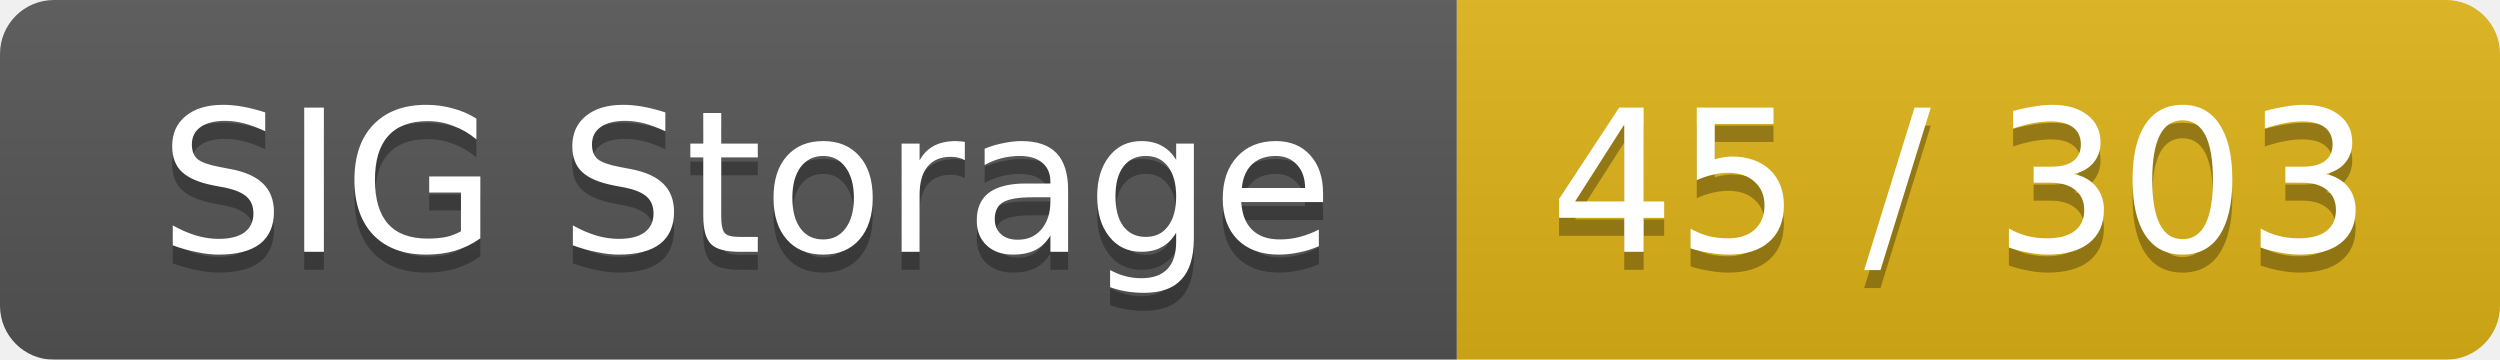
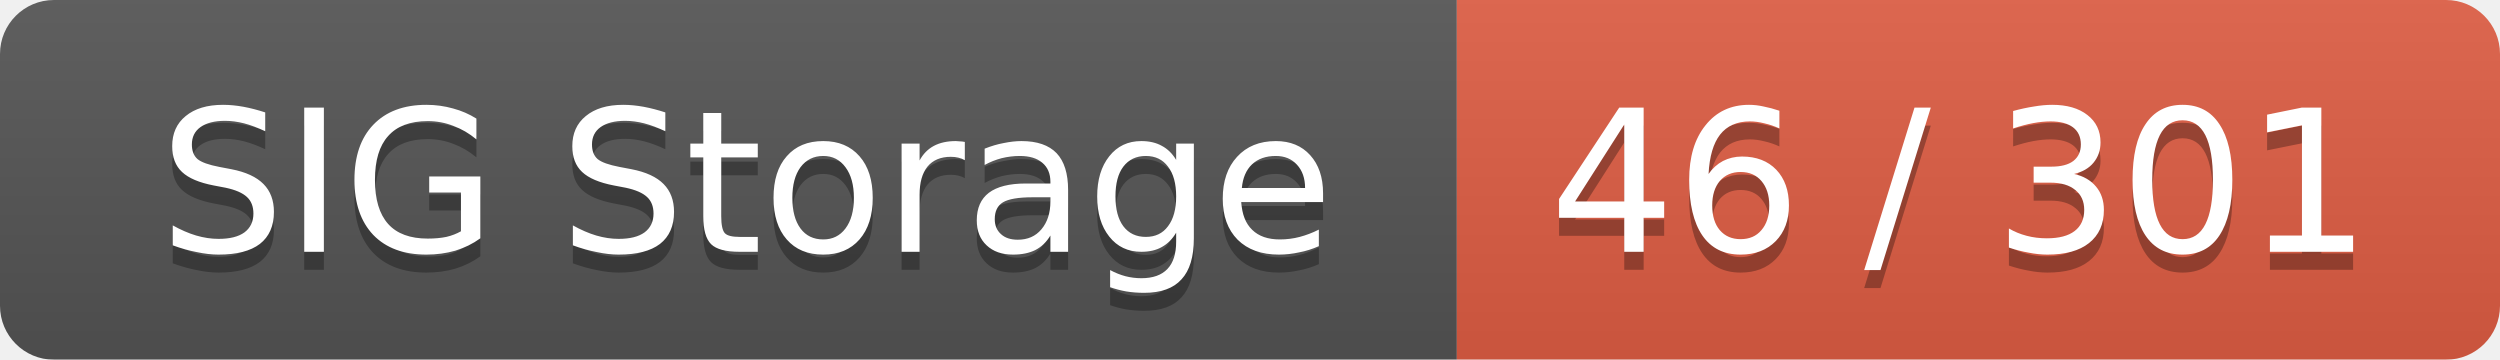
<svg xmlns="http://www.w3.org/2000/svg" width="139" height="20">
  <linearGradient id="smooth" x2="0" y2="100%">
    <stop offset="0" stop-color="#bbb" stop-opacity=".1" />
    <stop offset="1" stop-opacity=".1" />
  </linearGradient>
  <mask id="round">
    <rect width="139" height="20" rx="3" fill="#fff" />
  </mask>
  <g mask="url(#round)">
    <rect width="81" height="20" fill="#555" />
-     <rect x="81" width="58" height="20" fill="#dfb317" />
+     <rect x="81" width="58" height="20" fill="#e05d44" />
    <rect width="139" height="20" fill="url(#smooth)" />
  </g>
  <g fill="#fff" text-anchor="middle" font-family="DejaVu Sans,Verdana,Geneva,sans-serif" font-size="11">
    <text x="41.5" y="15" fill="#010101" fill-opacity=".3">SIG Storage</text>
    <text x="41.5" y="14">SIG Storage</text>
-     <text x="109" y="15" fill="#010101" fill-opacity=".3">45 / 303</text>
-     <text x="109" y="14">45 / 303</text>
+     <text x="109" y="15" fill="#010101" fill-opacity=".3">46 / 301</text>
+     <text x="109" y="14">46 / 301</text>
  </g>
</svg>
